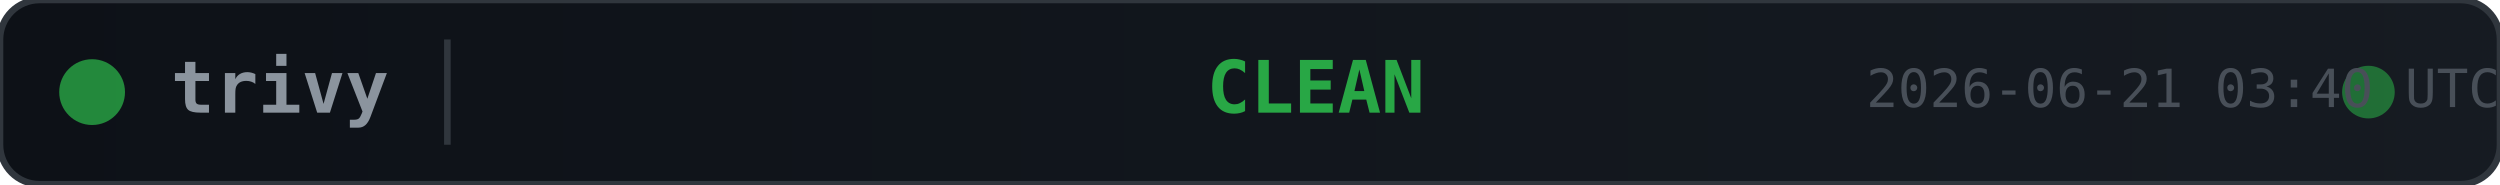
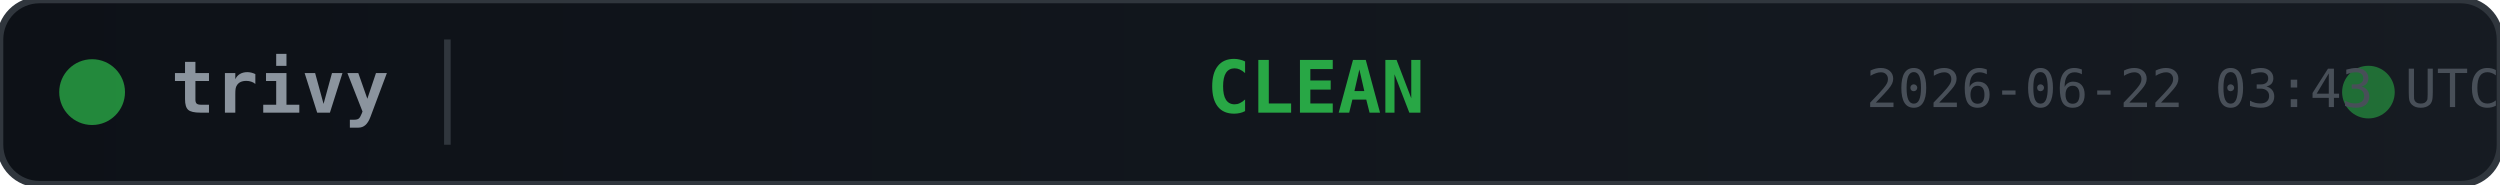
<svg xmlns="http://www.w3.org/2000/svg" width="380" height="28">
  <defs>
    <linearGradient id="bg" x1="0" y1="0" x2="1" y2="0">
      <stop offset="0%" stop-color="#0d1117" />
      <stop offset="100%" stop-color="#161b22" />
    </linearGradient>
  </defs>
  <rect width="380" height="28" rx="6" fill="url(#bg)" stroke="#30363d" stroke-width="1" />
  <circle cx="14" cy="14" r="5" fill="#28a745" opacity="0.8">
    <animate attributeName="opacity" values="0.8;0.4;0.8" dur="2s" repeatCount="indefinite" />
  </circle>
  <text x="26" y="14" fill="#8b949e" font-family="monospace" font-size="11" font-weight="600" dominant-baseline="middle">trivy</text>
  <line x1="68" y1="6" x2="68" y2="22" stroke="#30363d" stroke-width="1" />
  <text x="200" y="14" fill="#28a745" font-family="monospace" font-size="11" font-weight="700" text-anchor="middle" dominant-baseline="middle">CLEAN</text>
  <circle cx="360" cy="14" r="4" fill="#28a745" opacity="0.6">
    <animate attributeName="r" values="4;6;4" dur="1.5s" repeatCount="indefinite" />
    <animate attributeName="opacity" values="0.6;0.2;0.6" dur="1.5s" repeatCount="indefinite" />
  </circle>
-   <text x="380" y="14" fill="#484f58" font-family="monospace" font-size="8" text-anchor="end" dominant-baseline="middle">2026-06-21 03:40 UTC</text>
+   <text x="380" y="14" fill="#484f58" font-family="monospace" font-size="8" text-anchor="end" dominant-baseline="middle">2026-06-22 03:43 UTC</text>
</svg>
